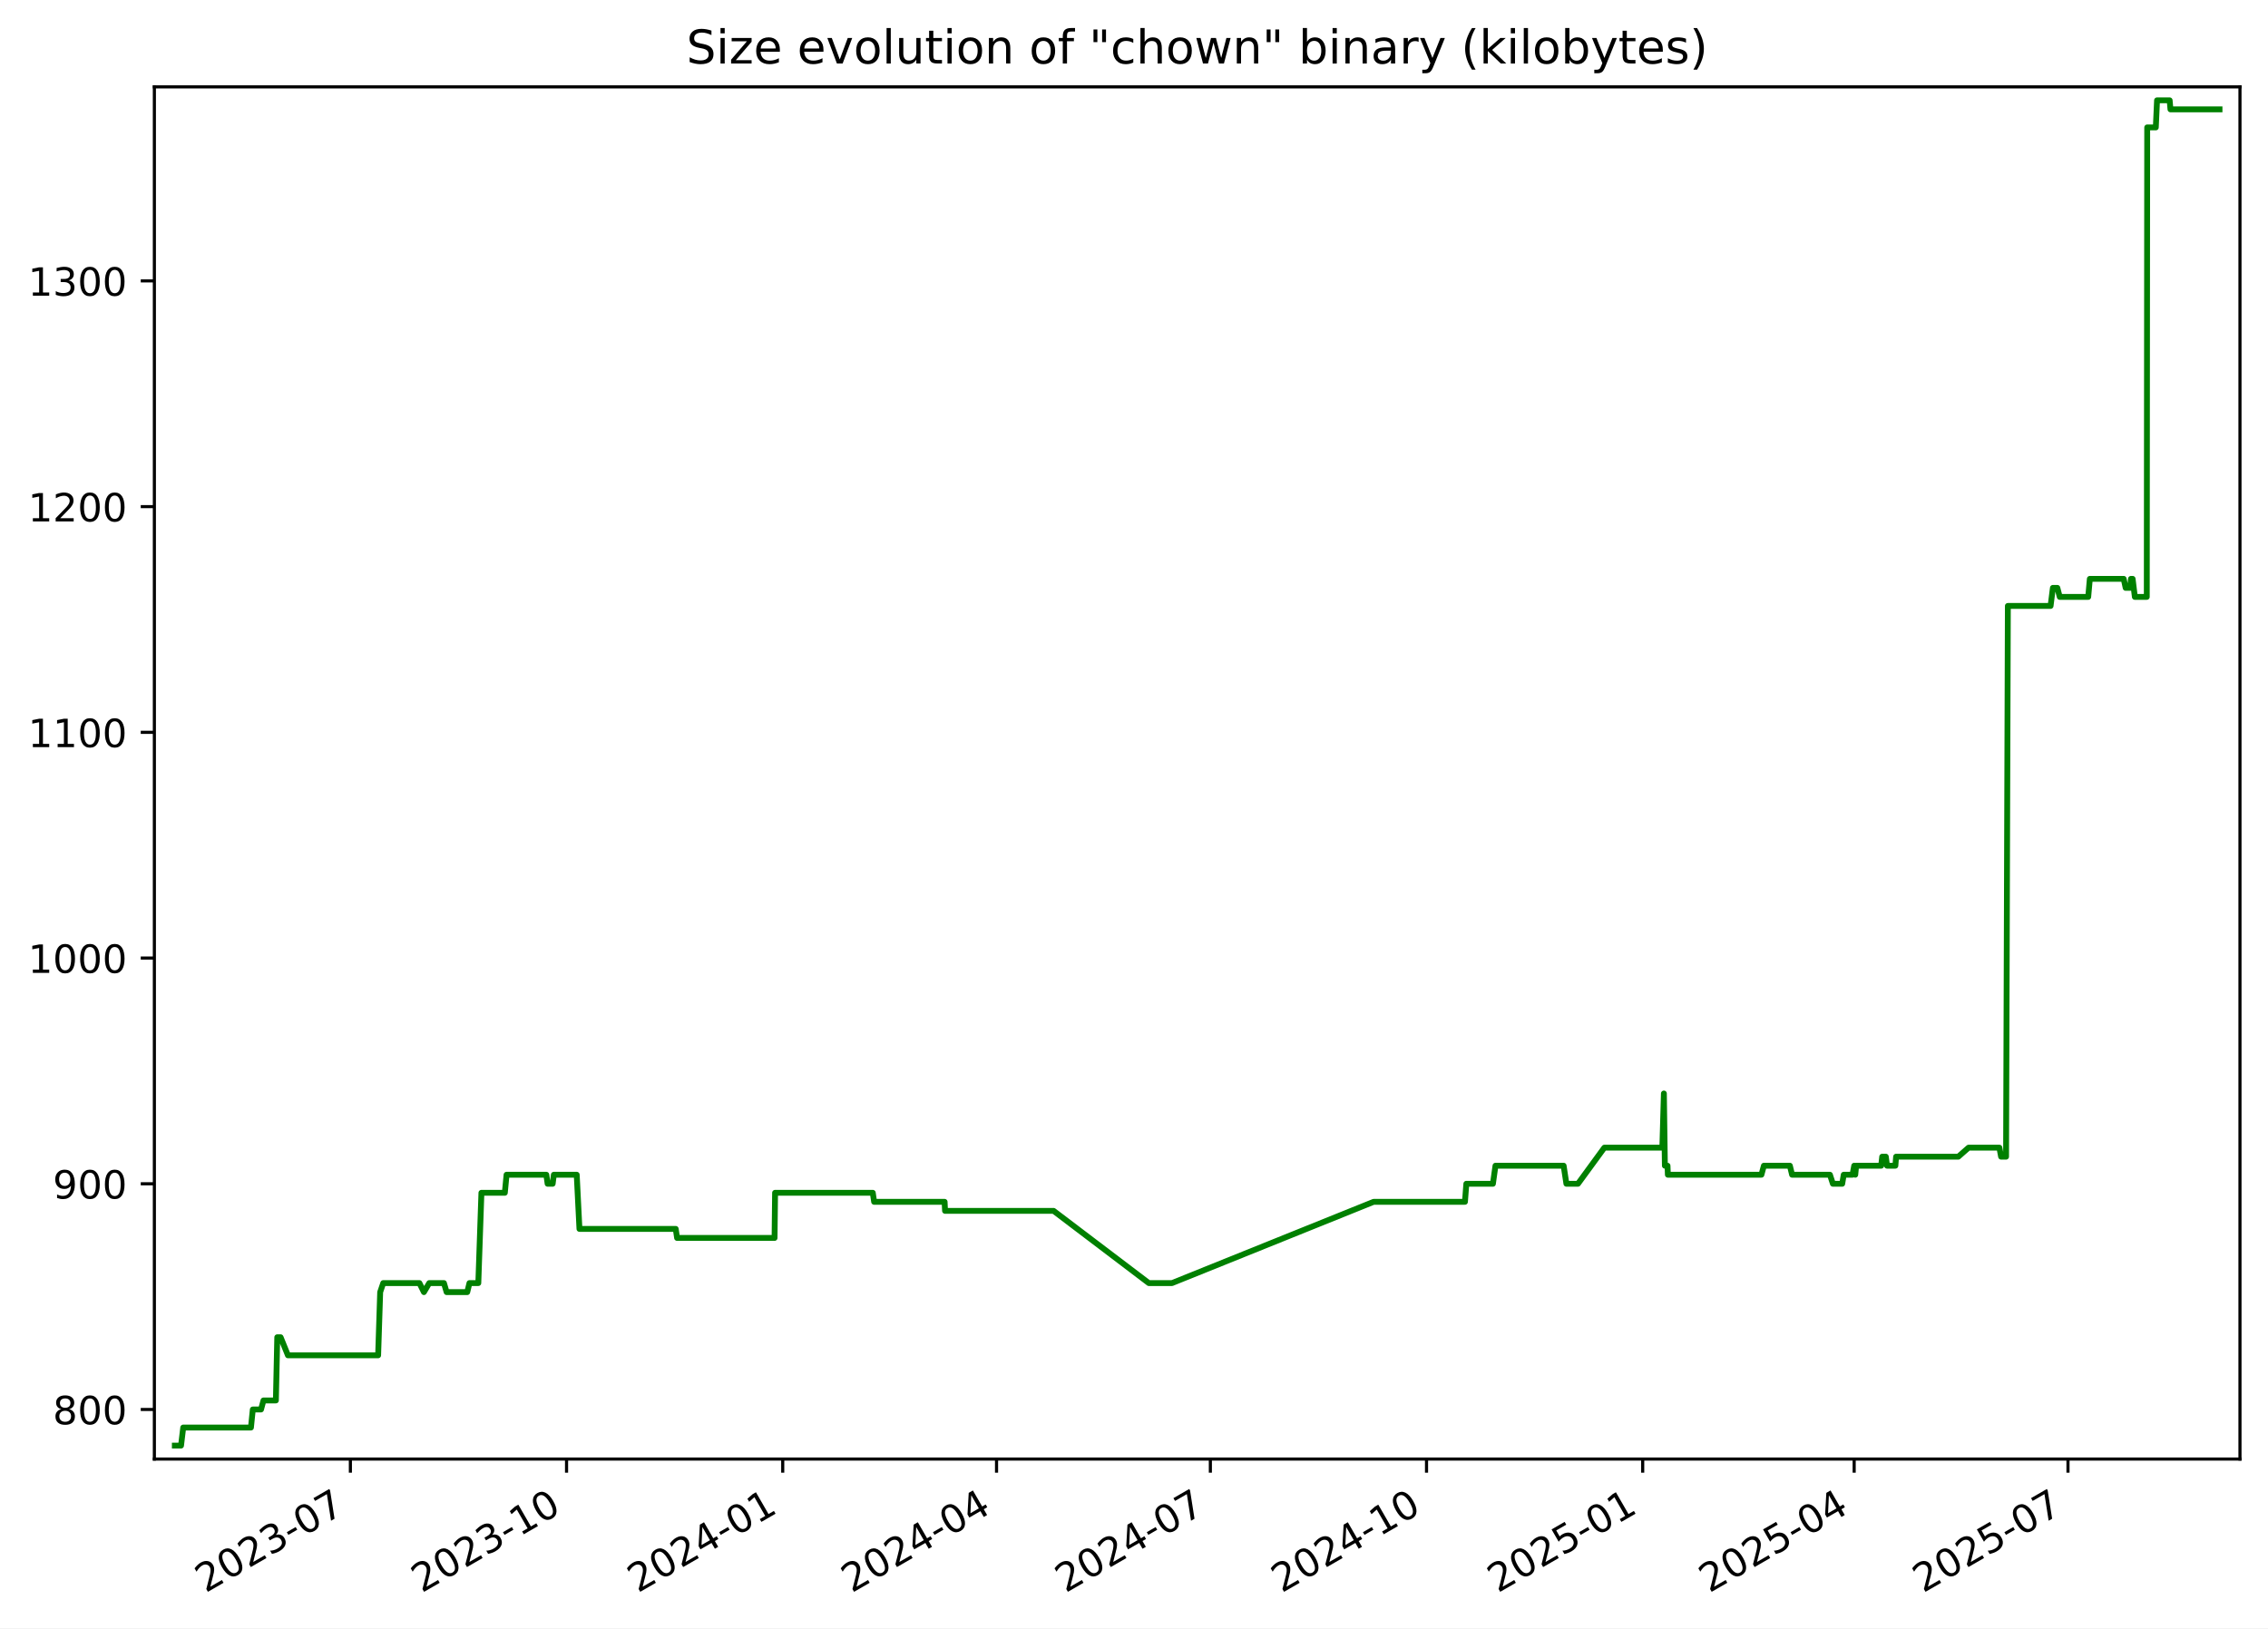
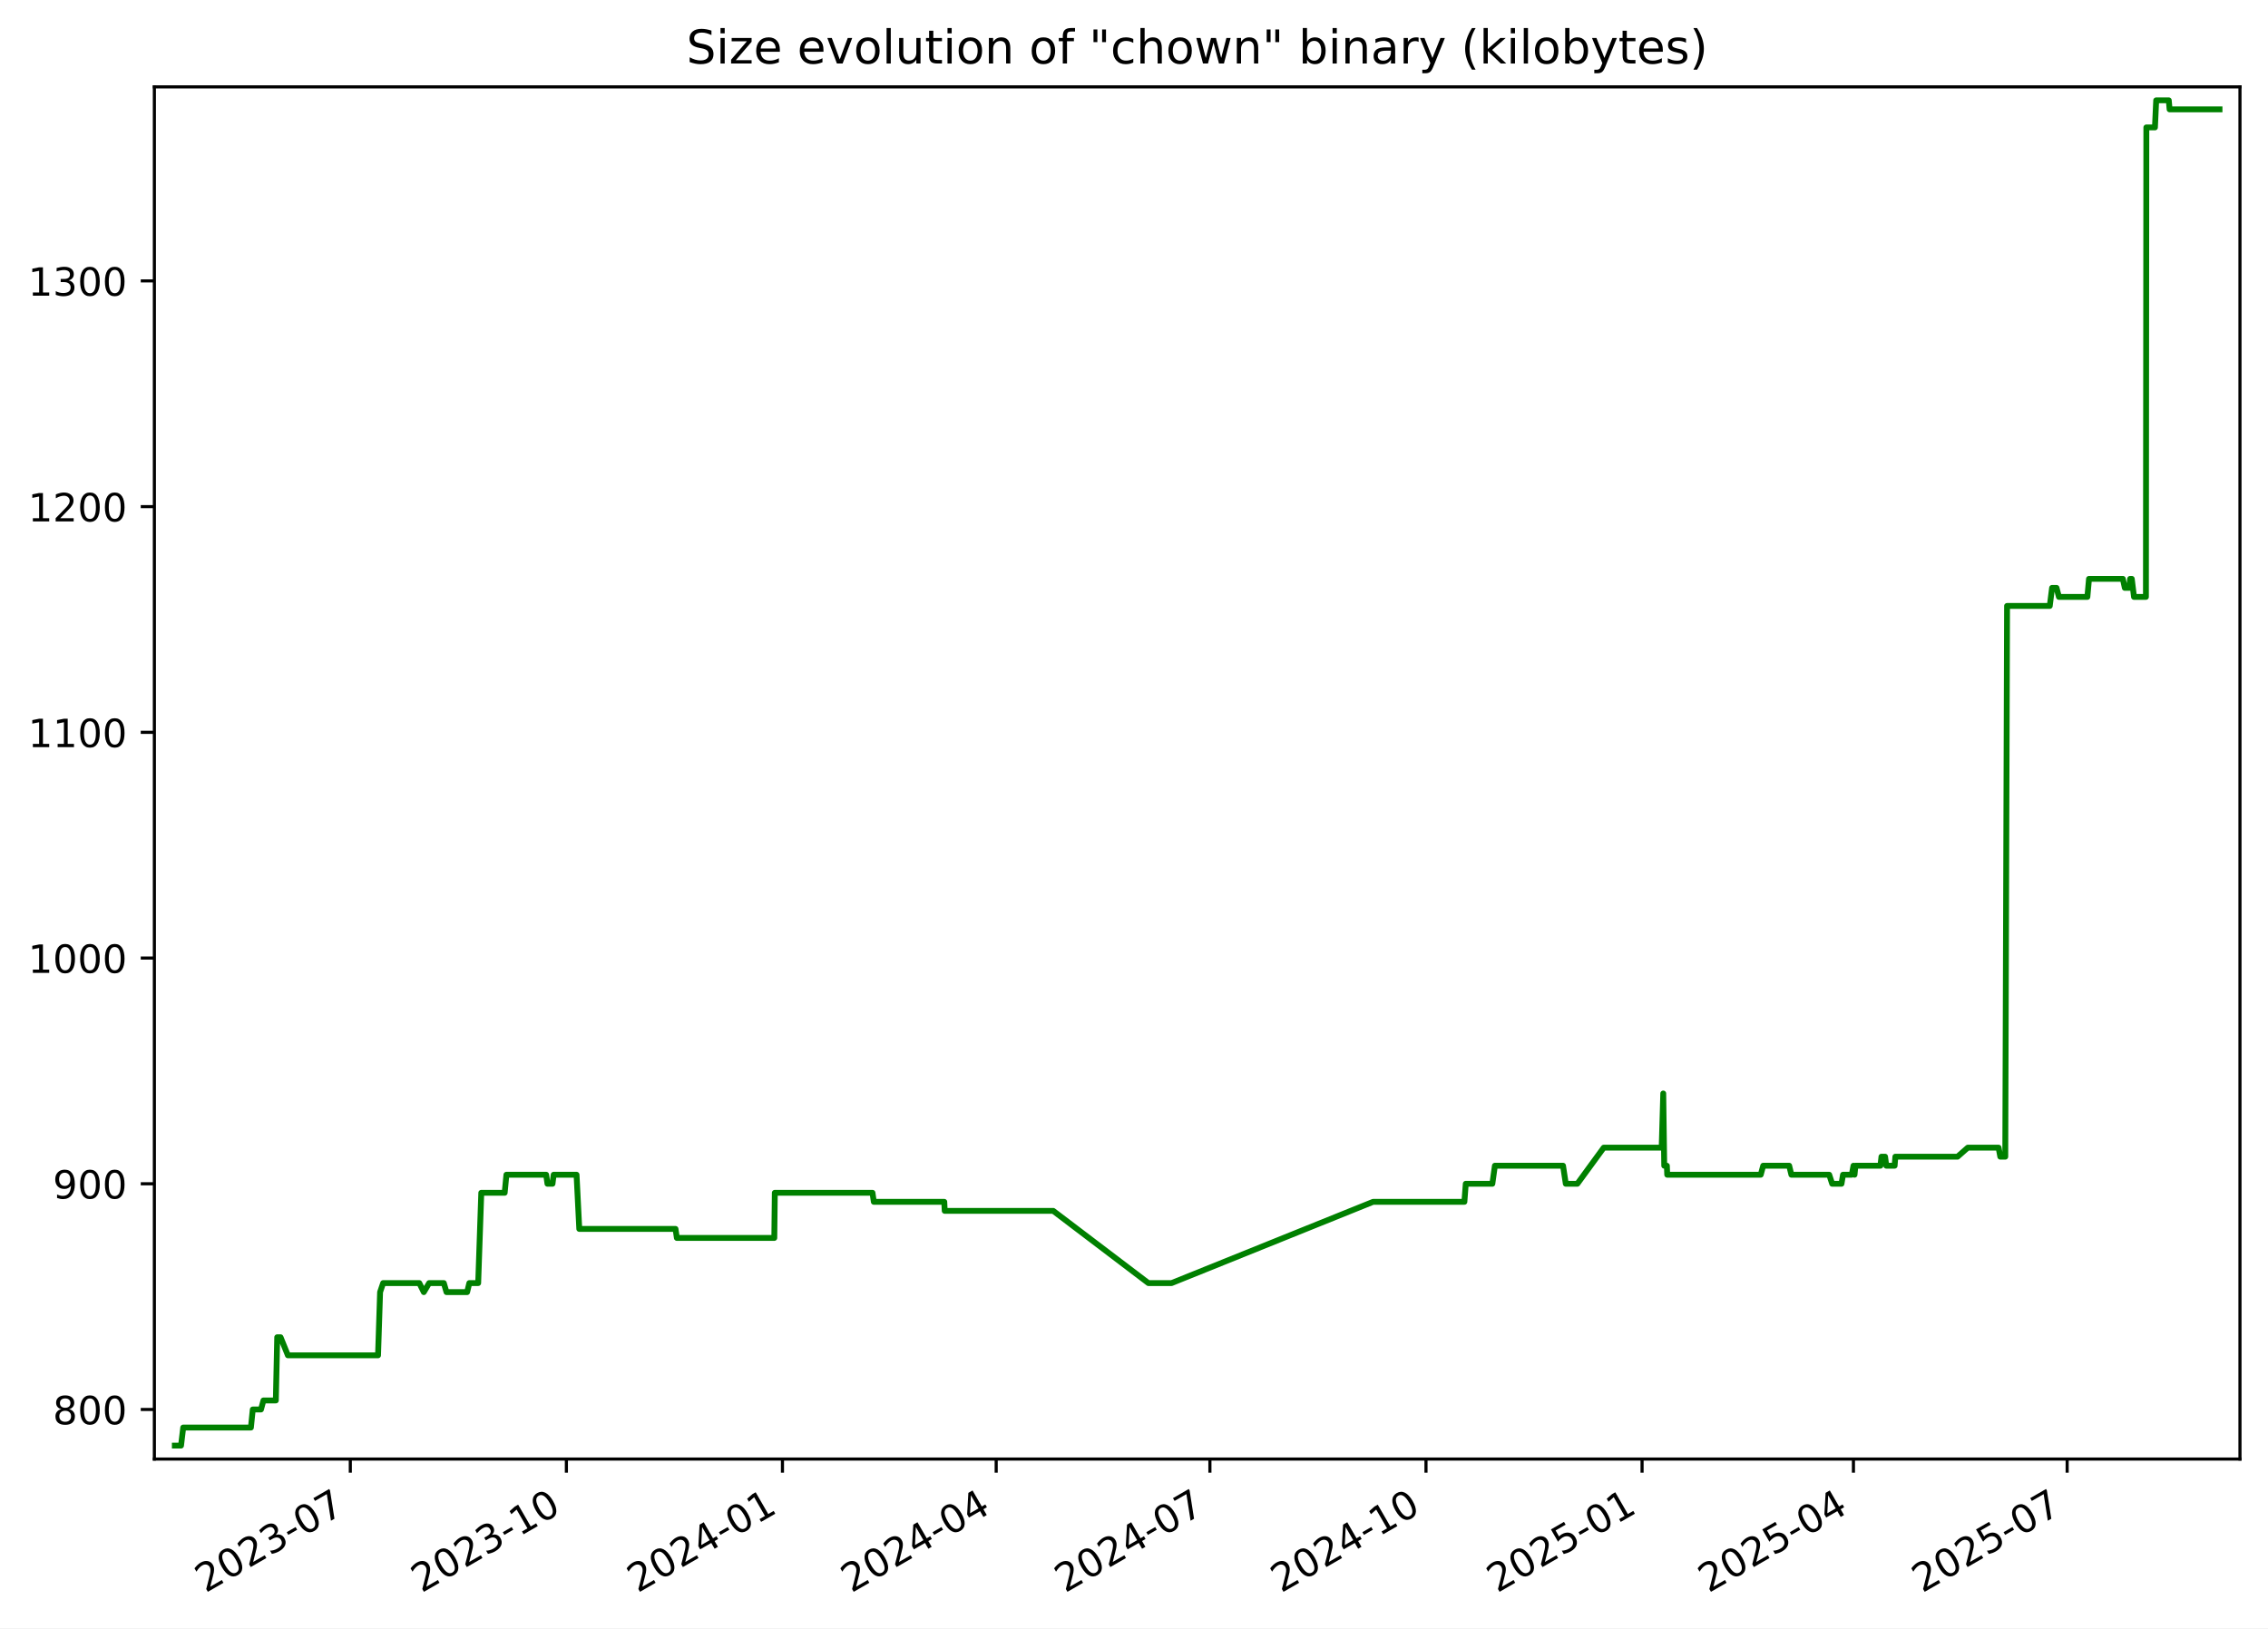
<svg xmlns="http://www.w3.org/2000/svg" xmlns:xlink="http://www.w3.org/1999/xlink" width="582.53pt" height="418.303pt" viewBox="0 0 582.53 418.303" version="1.1">
  <defs>
    <style type="text/css">*{stroke-linejoin: round; stroke-linecap: butt}</style>
  </defs>
  <g id="figure_1">
    <g id="patch_1">
      <path d="M -0 418.303  L 582.53 418.303  L 582.53 0  L -0 0  z " style="fill: #ffffff" />
    </g>
    <g id="axes_1">
      <g id="patch_2">
        <path d="M 39.65 374.83  L 575.33 374.83  L 575.33 22.318  L 39.65 22.318  z " style="fill: #ffffff" />
      </g>
      <g id="matplotlib.axis_1">
        <g id="xtick_1">
          <g id="line2d_1">
            <defs>
-               <path id="m092696c0cf" d="M 0 0  L 0 3.5  " style="stroke: #000000; stroke-width: 0.8" />
+               <path id="m255a357298" d="M 0 0  L 0 3.5  " style="stroke: #000000; stroke-width: 0.8" />
            </defs>
            <g>
-               <use xlink:href="#m092696c0cf" x="89.996" y="374.83" style="stroke: #000000; stroke-width: 0.8" />
+               <use xlink:href="#m255a357298" x="89.976" y="374.83" style="stroke: #000000; stroke-width: 0.8" />
            </g>
          </g>
          <g id="text_1">
-             <g transform="translate(52.77103 409.302) rotate(-30) scale(0.1 -0.1)">
+             <g transform="translate(52.75142 409.302) rotate(-30) scale(0.1 -0.1)">
              <defs>
                <path id="DejaVuSans-32" d="M 1228 531  L 3431 531  L 3431 0  L 469 0  L 469 531  Q 828 903 1448 1529  Q 2069 2156 2228 2338  Q 2531 2678 2651 2914  Q 2772 3150 2772 3378  Q 2772 3750 2511 3984  Q 2250 4219 1831 4219  Q 1534 4219 1204 4116  Q 875 4013 500 3803  L 500 4441  Q 881 4594 1212 4672  Q 1544 4750 1819 4750  Q 2544 4750 2975 4387  Q 3406 4025 3406 3419  Q 3406 3131 3298 2873  Q 3191 2616 2906 2266  Q 2828 2175 2409 1742  Q 1991 1309 1228 531  z " transform="scale(0.015625)" />
                <path id="DejaVuSans-30" d="M 2034 4250  Q 1547 4250 1301 3770  Q 1056 3291 1056 2328  Q 1056 1369 1301 889  Q 1547 409 2034 409  Q 2525 409 2770 889  Q 3016 1369 3016 2328  Q 3016 3291 2770 3770  Q 2525 4250 2034 4250  z M 2034 4750  Q 2819 4750 3233 4129  Q 3647 3509 3647 2328  Q 3647 1150 3233 529  Q 2819 -91 2034 -91  Q 1250 -91 836 529  Q 422 1150 422 2328  Q 422 3509 836 4129  Q 1250 4750 2034 4750  z " transform="scale(0.015625)" />
                <path id="DejaVuSans-33" d="M 2597 2516  Q 3050 2419 3304 2112  Q 3559 1806 3559 1356  Q 3559 666 3084 287  Q 2609 -91 1734 -91  Q 1441 -91 1130 -33  Q 819 25 488 141  L 488 750  Q 750 597 1062 519  Q 1375 441 1716 441  Q 2309 441 2620 675  Q 2931 909 2931 1356  Q 2931 1769 2642 2001  Q 2353 2234 1838 2234  L 1294 2234  L 1294 2753  L 1863 2753  Q 2328 2753 2575 2939  Q 2822 3125 2822 3475  Q 2822 3834 2567 4026  Q 2313 4219 1838 4219  Q 1578 4219 1281 4162  Q 984 4106 628 3988  L 628 4550  Q 988 4650 1302 4700  Q 1616 4750 1894 4750  Q 2613 4750 3031 4423  Q 3450 4097 3450 3541  Q 3450 3153 3228 2886  Q 3006 2619 2597 2516  z " transform="scale(0.015625)" />
                <path id="DejaVuSans-2d" d="M 313 2009  L 1997 2009  L 1997 1497  L 313 1497  L 313 2009  z " transform="scale(0.015625)" />
                <path id="DejaVuSans-37" d="M 525 4666  L 3525 4666  L 3525 4397  L 1831 0  L 1172 0  L 2766 4134  L 525 4134  L 525 4666  z " transform="scale(0.015625)" />
              </defs>
              <use xlink:href="#DejaVuSans-32" />
              <use xlink:href="#DejaVuSans-30" x="63.623" />
              <use xlink:href="#DejaVuSans-32" x="127.246" />
              <use xlink:href="#DejaVuSans-33" x="190.869" />
              <use xlink:href="#DejaVuSans-2d" x="254.492" />
              <use xlink:href="#DejaVuSans-30" x="290.576" />
              <use xlink:href="#DejaVuSans-37" x="354.199" />
            </g>
          </g>
        </g>
        <g id="xtick_2">
          <g id="line2d_2">
            <g>
-               <use xlink:href="#m092696c0cf" x="145.518" y="374.83" style="stroke: #000000; stroke-width: 0.8" />
+               <use xlink:href="#m255a357298" x="145.474" y="374.83" style="stroke: #000000; stroke-width: 0.8" />
            </g>
          </g>
          <g id="text_2">
-             <g transform="translate(108.2933 409.302) rotate(-30) scale(0.1 -0.1)">
+             <g transform="translate(108.2496 409.302) rotate(-30) scale(0.1 -0.1)">
              <defs>
                <path id="DejaVuSans-31" d="M 794 531  L 1825 531  L 1825 4091  L 703 3866  L 703 4441  L 1819 4666  L 2450 4666  L 2450 531  L 3481 531  L 3481 0  L 794 0  L 794 531  z " transform="scale(0.015625)" />
              </defs>
              <use xlink:href="#DejaVuSans-32" />
              <use xlink:href="#DejaVuSans-30" x="63.623" />
              <use xlink:href="#DejaVuSans-32" x="127.246" />
              <use xlink:href="#DejaVuSans-33" x="190.869" />
              <use xlink:href="#DejaVuSans-2d" x="254.492" />
              <use xlink:href="#DejaVuSans-31" x="290.576" />
              <use xlink:href="#DejaVuSans-30" x="354.199" />
            </g>
          </g>
        </g>
        <g id="xtick_3">
          <g id="line2d_3">
            <g>
-               <use xlink:href="#m092696c0cf" x="201.04" y="374.83" style="stroke: #000000; stroke-width: 0.8" />
+               <use xlink:href="#m255a357298" x="200.972" y="374.83" style="stroke: #000000; stroke-width: 0.8" />
            </g>
          </g>
          <g id="text_3">
-             <g transform="translate(163.8156 409.302) rotate(-30) scale(0.1 -0.1)">
+             <g transform="translate(163.7477 409.302) rotate(-30) scale(0.1 -0.1)">
              <defs>
                <path id="DejaVuSans-34" d="M 2419 4116  L 825 1625  L 2419 1625  L 2419 4116  z M 2253 4666  L 3047 4666  L 3047 1625  L 3713 1625  L 3713 1100  L 3047 1100  L 3047 0  L 2419 0  L 2419 1100  L 313 1100  L 313 1709  L 2253 4666  z " transform="scale(0.015625)" />
              </defs>
              <use xlink:href="#DejaVuSans-32" />
              <use xlink:href="#DejaVuSans-30" x="63.623" />
              <use xlink:href="#DejaVuSans-32" x="127.246" />
              <use xlink:href="#DejaVuSans-34" x="190.869" />
              <use xlink:href="#DejaVuSans-2d" x="254.492" />
              <use xlink:href="#DejaVuSans-30" x="290.576" />
              <use xlink:href="#DejaVuSans-31" x="354.199" />
            </g>
          </g>
        </g>
        <g id="xtick_4">
          <g id="line2d_4">
            <g>
-               <use xlink:href="#m092696c0cf" x="255.959" y="374.83" style="stroke: #000000; stroke-width: 0.8" />
+               <use xlink:href="#m255a357298" x="255.867" y="374.83" style="stroke: #000000; stroke-width: 0.8" />
            </g>
          </g>
          <g id="text_4">
-             <g transform="translate(218.7343 409.302) rotate(-30) scale(0.1 -0.1)">
+             <g transform="translate(218.6426 409.302) rotate(-30) scale(0.1 -0.1)">
              <use xlink:href="#DejaVuSans-32" />
              <use xlink:href="#DejaVuSans-30" x="63.623" />
              <use xlink:href="#DejaVuSans-32" x="127.246" />
              <use xlink:href="#DejaVuSans-34" x="190.869" />
              <use xlink:href="#DejaVuSans-2d" x="254.492" />
              <use xlink:href="#DejaVuSans-30" x="290.576" />
              <use xlink:href="#DejaVuSans-34" x="354.199" />
            </g>
          </g>
        </g>
        <g id="xtick_5">
          <g id="line2d_5">
            <g>
-               <use xlink:href="#m092696c0cf" x="310.878" y="374.83" style="stroke: #000000; stroke-width: 0.8" />
+               <use xlink:href="#m255a357298" x="310.762" y="374.83" style="stroke: #000000; stroke-width: 0.8" />
            </g>
          </g>
          <g id="text_5">
-             <g transform="translate(273.6531 409.302) rotate(-30) scale(0.1 -0.1)">
+             <g transform="translate(273.5375 409.302) rotate(-30) scale(0.1 -0.1)">
              <use xlink:href="#DejaVuSans-32" />
              <use xlink:href="#DejaVuSans-30" x="63.623" />
              <use xlink:href="#DejaVuSans-32" x="127.246" />
              <use xlink:href="#DejaVuSans-34" x="190.869" />
              <use xlink:href="#DejaVuSans-2d" x="254.492" />
              <use xlink:href="#DejaVuSans-30" x="290.576" />
              <use xlink:href="#DejaVuSans-37" x="354.199" />
            </g>
          </g>
        </g>
        <g id="xtick_6">
          <g id="line2d_6">
            <g>
-               <use xlink:href="#m092696c0cf" x="366.4" y="374.83" style="stroke: #000000; stroke-width: 0.8" />
+               <use xlink:href="#m255a357298" x="366.26" y="374.83" style="stroke: #000000; stroke-width: 0.8" />
            </g>
          </g>
          <g id="text_6">
-             <g transform="translate(329.1754 409.302) rotate(-30) scale(0.1 -0.1)">
+             <g transform="translate(329.0356 409.302) rotate(-30) scale(0.1 -0.1)">
              <use xlink:href="#DejaVuSans-32" />
              <use xlink:href="#DejaVuSans-30" x="63.623" />
              <use xlink:href="#DejaVuSans-32" x="127.246" />
              <use xlink:href="#DejaVuSans-34" x="190.869" />
              <use xlink:href="#DejaVuSans-2d" x="254.492" />
              <use xlink:href="#DejaVuSans-31" x="290.576" />
              <use xlink:href="#DejaVuSans-30" x="354.199" />
            </g>
          </g>
        </g>
        <g id="xtick_7">
          <g id="line2d_7">
            <g>
-               <use xlink:href="#m092696c0cf" x="421.922" y="374.83" style="stroke: #000000; stroke-width: 0.8" />
+               <use xlink:href="#m255a357298" x="421.759" y="374.83" style="stroke: #000000; stroke-width: 0.8" />
            </g>
          </g>
          <g id="text_7">
-             <g transform="translate(384.6976 409.302) rotate(-30) scale(0.1 -0.1)">
+             <g transform="translate(384.5337 409.302) rotate(-30) scale(0.1 -0.1)">
              <defs>
                <path id="DejaVuSans-35" d="M 691 4666  L 3169 4666  L 3169 4134  L 1269 4134  L 1269 2991  Q 1406 3038 1543 3061  Q 1681 3084 1819 3084  Q 2600 3084 3056 2656  Q 3513 2228 3513 1497  Q 3513 744 3044 326  Q 2575 -91 1722 -91  Q 1428 -91 1123 -41  Q 819 9 494 109  L 494 744  Q 775 591 1075 516  Q 1375 441 1709 441  Q 2250 441 2565 725  Q 2881 1009 2881 1497  Q 2881 1984 2565 2268  Q 2250 2553 1709 2553  Q 1456 2553 1204 2497  Q 953 2441 691 2322  L 691 4666  z " transform="scale(0.015625)" />
              </defs>
              <use xlink:href="#DejaVuSans-32" />
              <use xlink:href="#DejaVuSans-30" x="63.623" />
              <use xlink:href="#DejaVuSans-32" x="127.246" />
              <use xlink:href="#DejaVuSans-35" x="190.869" />
              <use xlink:href="#DejaVuSans-2d" x="254.492" />
              <use xlink:href="#DejaVuSans-30" x="290.576" />
              <use xlink:href="#DejaVuSans-31" x="354.199" />
            </g>
          </g>
        </g>
        <g id="xtick_8">
          <g id="line2d_8">
            <g>
-               <use xlink:href="#m092696c0cf" x="476.238" y="374.83" style="stroke: #000000; stroke-width: 0.8" />
+               <use xlink:href="#m255a357298" x="476.05" y="374.83" style="stroke: #000000; stroke-width: 0.8" />
            </g>
          </g>
          <g id="text_8">
-             <g transform="translate(439.0129 409.302) rotate(-30) scale(0.1 -0.1)">
+             <g transform="translate(438.8254 409.302) rotate(-30) scale(0.1 -0.1)">
              <use xlink:href="#DejaVuSans-32" />
              <use xlink:href="#DejaVuSans-30" x="63.623" />
              <use xlink:href="#DejaVuSans-32" x="127.246" />
              <use xlink:href="#DejaVuSans-35" x="190.869" />
              <use xlink:href="#DejaVuSans-2d" x="254.492" />
              <use xlink:href="#DejaVuSans-30" x="290.576" />
              <use xlink:href="#DejaVuSans-34" x="354.199" />
            </g>
          </g>
        </g>
        <g id="xtick_9">
          <g id="line2d_9">
            <g>
-               <use xlink:href="#m092696c0cf" x="531.157" y="374.83" style="stroke: #000000; stroke-width: 0.8" />
+               <use xlink:href="#m255a357298" x="530.945" y="374.83" style="stroke: #000000; stroke-width: 0.8" />
            </g>
          </g>
          <g id="text_9">
-             <g transform="translate(493.9317 409.302) rotate(-30) scale(0.1 -0.1)">
+             <g transform="translate(493.7202 409.302) rotate(-30) scale(0.1 -0.1)">
              <use xlink:href="#DejaVuSans-32" />
              <use xlink:href="#DejaVuSans-30" x="63.623" />
              <use xlink:href="#DejaVuSans-32" x="127.246" />
              <use xlink:href="#DejaVuSans-35" x="190.869" />
              <use xlink:href="#DejaVuSans-2d" x="254.492" />
              <use xlink:href="#DejaVuSans-30" x="290.576" />
              <use xlink:href="#DejaVuSans-37" x="354.199" />
            </g>
          </g>
        </g>
      </g>
      <g id="matplotlib.axis_2">
        <g id="ytick_1">
          <g id="line2d_10">
            <defs>
-               <path id="m88bc5795c8" d="M 0 0  L -3.5 0  " style="stroke: #000000; stroke-width: 0.8" />
+               <path id="m013166ca4c" d="M 0 0  L -3.5 0  " style="stroke: #000000; stroke-width: 0.8" />
            </defs>
            <g>
-               <use xlink:href="#m88bc5795c8" x="39.65" y="362.096" style="stroke: #000000; stroke-width: 0.8" />
+               <use xlink:href="#m013166ca4c" x="39.65" y="362.096" style="stroke: #000000; stroke-width: 0.8" />
            </g>
          </g>
          <g id="text_10">
            <g transform="translate(13.5625 365.8955) scale(0.1 -0.1)">
              <defs>
                <path id="DejaVuSans-38" d="M 2034 2216  Q 1584 2216 1326 1975  Q 1069 1734 1069 1313  Q 1069 891 1326 650  Q 1584 409 2034 409  Q 2484 409 2743 651  Q 3003 894 3003 1313  Q 3003 1734 2745 1975  Q 2488 2216 2034 2216  z M 1403 2484  Q 997 2584 770 2862  Q 544 3141 544 3541  Q 544 4100 942 4425  Q 1341 4750 2034 4750  Q 2731 4750 3128 4425  Q 3525 4100 3525 3541  Q 3525 3141 3298 2862  Q 3072 2584 2669 2484  Q 3125 2378 3379 2068  Q 3634 1759 3634 1313  Q 3634 634 3220 271  Q 2806 -91 2034 -91  Q 1263 -91 848 271  Q 434 634 434 1313  Q 434 1759 690 2068  Q 947 2378 1403 2484  z M 1172 3481  Q 1172 3119 1398 2916  Q 1625 2713 2034 2713  Q 2441 2713 2670 2916  Q 2900 3119 2900 3481  Q 2900 3844 2670 4047  Q 2441 4250 2034 4250  Q 1625 4250 1398 4047  Q 1172 3844 1172 3481  z " transform="scale(0.015625)" />
              </defs>
              <use xlink:href="#DejaVuSans-38" />
              <use xlink:href="#DejaVuSans-30" x="63.623" />
              <use xlink:href="#DejaVuSans-30" x="127.246" />
            </g>
          </g>
        </g>
        <g id="ytick_2">
          <g id="line2d_11">
            <g>
-               <use xlink:href="#m88bc5795c8" x="39.65" y="304.11" style="stroke: #000000; stroke-width: 0.8" />
+               <use xlink:href="#m013166ca4c" x="39.65" y="304.11" style="stroke: #000000; stroke-width: 0.8" />
            </g>
          </g>
          <g id="text_11">
            <g transform="translate(13.5625 307.9089) scale(0.1 -0.1)">
              <defs>
                <path id="DejaVuSans-39" d="M 703 97  L 703 672  Q 941 559 1184 500  Q 1428 441 1663 441  Q 2288 441 2617 861  Q 2947 1281 2994 2138  Q 2813 1869 2534 1725  Q 2256 1581 1919 1581  Q 1219 1581 811 2004  Q 403 2428 403 3163  Q 403 3881 828 4315  Q 1253 4750 1959 4750  Q 2769 4750 3195 4129  Q 3622 3509 3622 2328  Q 3622 1225 3098 567  Q 2575 -91 1691 -91  Q 1453 -91 1209 -44  Q 966 3 703 97  z M 1959 2075  Q 2384 2075 2632 2365  Q 2881 2656 2881 3163  Q 2881 3666 2632 3958  Q 2384 4250 1959 4250  Q 1534 4250 1286 3958  Q 1038 3666 1038 3163  Q 1038 2656 1286 2365  Q 1534 2075 1959 2075  z " transform="scale(0.015625)" />
              </defs>
              <use xlink:href="#DejaVuSans-39" />
              <use xlink:href="#DejaVuSans-30" x="63.623" />
              <use xlink:href="#DejaVuSans-30" x="127.246" />
            </g>
          </g>
        </g>
        <g id="ytick_3">
          <g id="line2d_12">
            <g>
-               <use xlink:href="#m88bc5795c8" x="39.65" y="246.123" style="stroke: #000000; stroke-width: 0.8" />
+               <use xlink:href="#m013166ca4c" x="39.65" y="246.123" style="stroke: #000000; stroke-width: 0.8" />
            </g>
          </g>
          <g id="text_12">
            <g transform="translate(7.2 249.9223) scale(0.1 -0.1)">
              <use xlink:href="#DejaVuSans-31" />
              <use xlink:href="#DejaVuSans-30" x="63.623" />
              <use xlink:href="#DejaVuSans-30" x="127.246" />
              <use xlink:href="#DejaVuSans-30" x="190.869" />
            </g>
          </g>
        </g>
        <g id="ytick_4">
          <g id="line2d_13">
            <g>
-               <use xlink:href="#m88bc5795c8" x="39.65" y="188.137" style="stroke: #000000; stroke-width: 0.8" />
+               <use xlink:href="#m013166ca4c" x="39.65" y="188.137" style="stroke: #000000; stroke-width: 0.8" />
            </g>
          </g>
          <g id="text_13">
            <g transform="translate(7.2 191.9358) scale(0.1 -0.1)">
              <use xlink:href="#DejaVuSans-31" />
              <use xlink:href="#DejaVuSans-31" x="63.623" />
              <use xlink:href="#DejaVuSans-30" x="127.246" />
              <use xlink:href="#DejaVuSans-30" x="190.869" />
            </g>
          </g>
        </g>
        <g id="ytick_5">
          <g id="line2d_14">
            <g>
-               <use xlink:href="#m88bc5795c8" x="39.65" y="130.15" style="stroke: #000000; stroke-width: 0.8" />
+               <use xlink:href="#m013166ca4c" x="39.65" y="130.15" style="stroke: #000000; stroke-width: 0.8" />
            </g>
          </g>
          <g id="text_14">
            <g transform="translate(7.2 133.9492) scale(0.1 -0.1)">
              <use xlink:href="#DejaVuSans-31" />
              <use xlink:href="#DejaVuSans-32" x="63.623" />
              <use xlink:href="#DejaVuSans-30" x="127.246" />
              <use xlink:href="#DejaVuSans-30" x="190.869" />
            </g>
          </g>
        </g>
        <g id="ytick_6">
          <g id="line2d_15">
            <g>
-               <use xlink:href="#m88bc5795c8" x="39.65" y="72.163" style="stroke: #000000; stroke-width: 0.8" />
+               <use xlink:href="#m013166ca4c" x="39.65" y="72.163" style="stroke: #000000; stroke-width: 0.8" />
            </g>
          </g>
          <g id="text_15">
            <g transform="translate(7.2 75.9626) scale(0.1 -0.1)">
              <use xlink:href="#DejaVuSans-31" />
              <use xlink:href="#DejaVuSans-33" x="63.623" />
              <use xlink:href="#DejaVuSans-30" x="127.246" />
              <use xlink:href="#DejaVuSans-30" x="190.869" />
            </g>
          </g>
        </g>
      </g>
      <g id="line2d_16">
-         <path d="M 44.902 371.374  L 46.499 371.374  L 47.058 366.735  L 64.457 366.735  L 64.931 362.096  L 67.045 362.096  L 67.672 359.777  L 70.861 359.777  L 71.214 343.541  L 72.076 343.541  L 73.957 348.179  L 97.123 348.179  L 97.648 331.943  L 98.434 329.624  L 107.726 329.624  L 108.883 331.943  L 110.251 329.624  L 114.027 329.624  L 114.709 331.943  L 120.014 331.943  L 120.579 329.624  L 122.856 329.624  L 123.65 306.429  L 129.664 306.429  L 130.108 301.79  L 140.324 301.79  L 140.653 304.11  L 141.951 304.11  L 142.249 301.79  L 148.131 301.79  L 148.831 315.707  L 173.562 315.707  L 173.907 318.026  L 198.946 318.026  L 199.076 306.429  L 224.176 306.429  L 224.515 308.749  L 242.623 308.749  L 242.73 311.068  L 270.613 311.068  L 295.073 329.624  L 301.024 329.624  L 352.812 308.749  L 376.271 308.749  L 376.623 304.11  L 383.454 304.11  L 384.107 299.471  L 401.616 299.471  L 402.324 304.11  L 405.296 304.11  L 412.074 294.832  L 426.965 294.832  L 427.367 280.915  L 427.621 299.471  L 428.3 299.471  L 428.386 301.79  L 452.416 301.79  L 453.05 299.471  L 459.724 299.471  L 460.292 301.79  L 470.011 301.79  L 470.774 304.11  L 473.168 304.11  L 473.555 301.79  L 475.813 301.79  L 476.248 299.471  L 476.516 301.79  L 476.749 299.471  L 483.177 299.471  L 483.438 297.151  L 484.371 297.151  L 484.678 299.471  L 486.824 299.471  L 487.008 297.151  L 502.987 297.151  L 505.624 294.832  L 513.537 294.832  L 513.974 297.151  L 515.255 297.151  L 515.713 155.664  L 526.689 155.664  L 527.277 151.025  L 528.424 151.025  L 529.04 153.345  L 536.354 153.345  L 536.769 148.706  L 545.464 148.706  L 545.97 151.025  L 547.117 151.025  L 547.335 148.706  L 547.761 148.706  L 548.331 153.345  L 551.396 153.345  L 551.504 32.733  L 553.714 32.733  L 554.032 25.774  L 557.27 25.774  L 557.476 28.094  L 570.078 28.094  L 570.078 28.094  " clip-path="url(#p5e3ef18505)" style="fill: none; stroke: #008000; stroke-width: 1.5; stroke-linecap: square" />
+         <path d="M 44.902 371.374  L 46.499 371.374  L 47.057 366.735  L 64.449 366.735  L 64.922 362.096  L 67.035 362.096  L 67.663 359.777  L 70.849 359.777  L 71.202 343.541  L 72.064 343.541  L 73.945 348.179  L 97.1 348.179  L 97.626 331.943  L 98.41 329.624  L 107.699 329.624  L 108.855 331.943  L 110.223 329.624  L 113.996 329.624  L 114.678 331.943  L 119.981 331.943  L 120.546 329.624  L 122.822 329.624  L 123.616 306.429  L 129.627 306.429  L 130.07 301.79  L 140.283 301.79  L 140.611 304.11  L 141.909 304.11  L 142.207 301.79  L 148.087 301.79  L 148.786 315.707  L 173.506 315.707  L 173.851 318.026  L 198.879 318.026  L 199.009 306.429  L 224.098 306.429  L 224.437 308.749  L 242.537 308.749  L 242.644 311.068  L 270.515 311.068  L 294.964 329.624  L 300.913 329.624  L 352.678 308.749  L 376.127 308.749  L 376.478 304.11  L 383.307 304.11  L 383.959 299.471  L 401.461 299.471  L 402.169 304.11  L 405.139 304.11  L 411.915 294.832  L 426.799 294.832  L 427.201 280.915  L 427.454 299.471  L 428.134 299.471  L 428.22 301.79  L 452.239 301.79  L 452.873 299.471  L 459.544 299.471  L 460.112 301.79  L 469.827 301.79  L 470.589 304.11  L 472.982 304.11  L 473.369 301.79  L 475.626 301.79  L 476.06 299.471  L 476.328 301.79  L 476.561 299.471  L 482.986 299.471  L 483.247 297.151  L 484.179 297.151  L 484.486 299.471  L 486.632 299.471  L 486.816 297.151  L 502.788 297.151  L 505.423 294.832  L 513.333 294.832  L 513.77 297.151  L 515.05 297.151  L 515.508 155.664  L 526.479 155.664  L 527.067 151.025  L 528.213 151.025  L 528.83 153.345  L 536.14 153.345  L 536.555 148.706  L 545.247 148.706  L 545.752 151.025  L 546.899 151.025  L 547.117 148.706  L 547.543 148.706  L 548.112 153.345  L 551.176 153.345  L 551.284 32.733  L 553.493 32.733  L 553.811 25.774  L 557.047 25.774  L 557.254 28.094  L 570.078 28.094  L 570.078 28.094  " clip-path="url(#pe5e7589564)" style="fill: none; stroke: #008000; stroke-width: 1.5; stroke-linecap: square" />
      </g>
      <g id="patch_3">
        <path d="M 39.65 374.83  L 39.65 22.318  " style="fill: none; stroke: #000000; stroke-width: 0.8; stroke-linejoin: miter; stroke-linecap: square" />
      </g>
      <g id="patch_4">
        <path d="M 575.33 374.83  L 575.33 22.318  " style="fill: none; stroke: #000000; stroke-width: 0.8; stroke-linejoin: miter; stroke-linecap: square" />
      </g>
      <g id="patch_5">
        <path d="M 39.65 374.83  L 575.33 374.83  " style="fill: none; stroke: #000000; stroke-width: 0.8; stroke-linejoin: miter; stroke-linecap: square" />
      </g>
      <g id="patch_6">
        <path d="M 39.65 22.318  L 575.33 22.318  " style="fill: none; stroke: #000000; stroke-width: 0.8; stroke-linejoin: miter; stroke-linecap: square" />
      </g>
      <g id="text_16">
        <g transform="translate(176.3122 16.31812) scale(0.12 -0.12)">
          <defs>
            <path id="DejaVuSans-53" d="M 3425 4513  L 3425 3897  Q 3066 4069 2747 4153  Q 2428 4238 2131 4238  Q 1616 4238 1336 4038  Q 1056 3838 1056 3469  Q 1056 3159 1242 3001  Q 1428 2844 1947 2747  L 2328 2669  Q 3034 2534 3370 2195  Q 3706 1856 3706 1288  Q 3706 609 3251 259  Q 2797 -91 1919 -91  Q 1588 -91 1214 -16  Q 841 59 441 206  L 441 856  Q 825 641 1194 531  Q 1563 422 1919 422  Q 2459 422 2753 634  Q 3047 847 3047 1241  Q 3047 1584 2836 1778  Q 2625 1972 2144 2069  L 1759 2144  Q 1053 2284 737 2584  Q 422 2884 422 3419  Q 422 4038 858 4394  Q 1294 4750 2059 4750  Q 2388 4750 2728 4690  Q 3069 4631 3425 4513  z " transform="scale(0.015625)" />
            <path id="DejaVuSans-69" d="M 603 3500  L 1178 3500  L 1178 0  L 603 0  L 603 3500  z M 603 4863  L 1178 4863  L 1178 4134  L 603 4134  L 603 4863  z " transform="scale(0.015625)" />
            <path id="DejaVuSans-7a" d="M 353 3500  L 3084 3500  L 3084 2975  L 922 459  L 3084 459  L 3084 0  L 275 0  L 275 525  L 2438 3041  L 353 3041  L 353 3500  z " transform="scale(0.015625)" />
            <path id="DejaVuSans-65" d="M 3597 1894  L 3597 1613  L 953 1613  Q 991 1019 1311 708  Q 1631 397 2203 397  Q 2534 397 2845 478  Q 3156 559 3463 722  L 3463 178  Q 3153 47 2828 -22  Q 2503 -91 2169 -91  Q 1331 -91 842 396  Q 353 884 353 1716  Q 353 2575 817 3079  Q 1281 3584 2069 3584  Q 2775 3584 3186 3129  Q 3597 2675 3597 1894  z M 3022 2063  Q 3016 2534 2758 2815  Q 2500 3097 2075 3097  Q 1594 3097 1305 2825  Q 1016 2553 972 2059  L 3022 2063  z " transform="scale(0.015625)" />
            <path id="DejaVuSans-20" transform="scale(0.015625)" />
            <path id="DejaVuSans-76" d="M 191 3500  L 800 3500  L 1894 563  L 2988 3500  L 3597 3500  L 2284 0  L 1503 0  L 191 3500  z " transform="scale(0.015625)" />
            <path id="DejaVuSans-6f" d="M 1959 3097  Q 1497 3097 1228 2736  Q 959 2375 959 1747  Q 959 1119 1226 758  Q 1494 397 1959 397  Q 2419 397 2687 759  Q 2956 1122 2956 1747  Q 2956 2369 2687 2733  Q 2419 3097 1959 3097  z M 1959 3584  Q 2709 3584 3137 3096  Q 3566 2609 3566 1747  Q 3566 888 3137 398  Q 2709 -91 1959 -91  Q 1206 -91 779 398  Q 353 888 353 1747  Q 353 2609 779 3096  Q 1206 3584 1959 3584  z " transform="scale(0.015625)" />
            <path id="DejaVuSans-6c" d="M 603 4863  L 1178 4863  L 1178 0  L 603 0  L 603 4863  z " transform="scale(0.015625)" />
            <path id="DejaVuSans-75" d="M 544 1381  L 544 3500  L 1119 3500  L 1119 1403  Q 1119 906 1312 657  Q 1506 409 1894 409  Q 2359 409 2629 706  Q 2900 1003 2900 1516  L 2900 3500  L 3475 3500  L 3475 0  L 2900 0  L 2900 538  Q 2691 219 2414 64  Q 2138 -91 1772 -91  Q 1169 -91 856 284  Q 544 659 544 1381  z M 1991 3584  L 1991 3584  z " transform="scale(0.015625)" />
            <path id="DejaVuSans-74" d="M 1172 4494  L 1172 3500  L 2356 3500  L 2356 3053  L 1172 3053  L 1172 1153  Q 1172 725 1289 603  Q 1406 481 1766 481  L 2356 481  L 2356 0  L 1766 0  Q 1100 0 847 248  Q 594 497 594 1153  L 594 3053  L 172 3053  L 172 3500  L 594 3500  L 594 4494  L 1172 4494  z " transform="scale(0.015625)" />
            <path id="DejaVuSans-6e" d="M 3513 2113  L 3513 0  L 2938 0  L 2938 2094  Q 2938 2591 2744 2837  Q 2550 3084 2163 3084  Q 1697 3084 1428 2787  Q 1159 2491 1159 1978  L 1159 0  L 581 0  L 581 3500  L 1159 3500  L 1159 2956  Q 1366 3272 1645 3428  Q 1925 3584 2291 3584  Q 2894 3584 3203 3211  Q 3513 2838 3513 2113  z " transform="scale(0.015625)" />
            <path id="DejaVuSans-66" d="M 2375 4863  L 2375 4384  L 1825 4384  Q 1516 4384 1395 4259  Q 1275 4134 1275 3809  L 1275 3500  L 2222 3500  L 2222 3053  L 1275 3053  L 1275 0  L 697 0  L 697 3053  L 147 3053  L 147 3500  L 697 3500  L 697 3744  Q 697 4328 969 4595  Q 1241 4863 1831 4863  L 2375 4863  z " transform="scale(0.015625)" />
            <path id="DejaVuSans-22" d="M 1147 4666  L 1147 2931  L 616 2931  L 616 4666  L 1147 4666  z M 2328 4666  L 2328 2931  L 1797 2931  L 1797 4666  L 2328 4666  z " transform="scale(0.015625)" />
            <path id="DejaVuSans-63" d="M 3122 3366  L 3122 2828  Q 2878 2963 2633 3030  Q 2388 3097 2138 3097  Q 1578 3097 1268 2742  Q 959 2388 959 1747  Q 959 1106 1268 751  Q 1578 397 2138 397  Q 2388 397 2633 464  Q 2878 531 3122 666  L 3122 134  Q 2881 22 2623 -34  Q 2366 -91 2075 -91  Q 1284 -91 818 406  Q 353 903 353 1747  Q 353 2603 823 3093  Q 1294 3584 2113 3584  Q 2378 3584 2631 3529  Q 2884 3475 3122 3366  z " transform="scale(0.015625)" />
            <path id="DejaVuSans-68" d="M 3513 2113  L 3513 0  L 2938 0  L 2938 2094  Q 2938 2591 2744 2837  Q 2550 3084 2163 3084  Q 1697 3084 1428 2787  Q 1159 2491 1159 1978  L 1159 0  L 581 0  L 581 4863  L 1159 4863  L 1159 2956  Q 1366 3272 1645 3428  Q 1925 3584 2291 3584  Q 2894 3584 3203 3211  Q 3513 2838 3513 2113  z " transform="scale(0.015625)" />
            <path id="DejaVuSans-77" d="M 269 3500  L 844 3500  L 1563 769  L 2278 3500  L 2956 3500  L 3675 769  L 4391 3500  L 4966 3500  L 4050 0  L 3372 0  L 2619 2869  L 1863 0  L 1184 0  L 269 3500  z " transform="scale(0.015625)" />
            <path id="DejaVuSans-62" d="M 3116 1747  Q 3116 2381 2855 2742  Q 2594 3103 2138 3103  Q 1681 3103 1420 2742  Q 1159 2381 1159 1747  Q 1159 1113 1420 752  Q 1681 391 2138 391  Q 2594 391 2855 752  Q 3116 1113 3116 1747  z M 1159 2969  Q 1341 3281 1617 3432  Q 1894 3584 2278 3584  Q 2916 3584 3314 3078  Q 3713 2572 3713 1747  Q 3713 922 3314 415  Q 2916 -91 2278 -91  Q 1894 -91 1617 61  Q 1341 213 1159 525  L 1159 0  L 581 0  L 581 4863  L 1159 4863  L 1159 2969  z " transform="scale(0.015625)" />
            <path id="DejaVuSans-61" d="M 2194 1759  Q 1497 1759 1228 1600  Q 959 1441 959 1056  Q 959 750 1161 570  Q 1363 391 1709 391  Q 2188 391 2477 730  Q 2766 1069 2766 1631  L 2766 1759  L 2194 1759  z M 3341 1997  L 3341 0  L 2766 0  L 2766 531  Q 2569 213 2275 61  Q 1981 -91 1556 -91  Q 1019 -91 701 211  Q 384 513 384 1019  Q 384 1609 779 1909  Q 1175 2209 1959 2209  L 2766 2209  L 2766 2266  Q 2766 2663 2505 2880  Q 2244 3097 1772 3097  Q 1472 3097 1187 3025  Q 903 2953 641 2809  L 641 3341  Q 956 3463 1253 3523  Q 1550 3584 1831 3584  Q 2591 3584 2966 3190  Q 3341 2797 3341 1997  z " transform="scale(0.015625)" />
            <path id="DejaVuSans-72" d="M 2631 2963  Q 2534 3019 2420 3045  Q 2306 3072 2169 3072  Q 1681 3072 1420 2755  Q 1159 2438 1159 1844  L 1159 0  L 581 0  L 581 3500  L 1159 3500  L 1159 2956  Q 1341 3275 1631 3429  Q 1922 3584 2338 3584  Q 2397 3584 2469 3576  Q 2541 3569 2628 3553  L 2631 2963  z " transform="scale(0.015625)" />
            <path id="DejaVuSans-79" d="M 2059 -325  Q 1816 -950 1584 -1140  Q 1353 -1331 966 -1331  L 506 -1331  L 506 -850  L 844 -850  Q 1081 -850 1212 -737  Q 1344 -625 1503 -206  L 1606 56  L 191 3500  L 800 3500  L 1894 763  L 2988 3500  L 3597 3500  L 2059 -325  z " transform="scale(0.015625)" />
            <path id="DejaVuSans-28" d="M 1984 4856  Q 1566 4138 1362 3434  Q 1159 2731 1159 2009  Q 1159 1288 1364 580  Q 1569 -128 1984 -844  L 1484 -844  Q 1016 -109 783 600  Q 550 1309 550 2009  Q 550 2706 781 3412  Q 1013 4119 1484 4856  L 1984 4856  z " transform="scale(0.015625)" />
            <path id="DejaVuSans-6b" d="M 581 4863  L 1159 4863  L 1159 1991  L 2875 3500  L 3609 3500  L 1753 1863  L 3688 0  L 2938 0  L 1159 1709  L 1159 0  L 581 0  L 581 4863  z " transform="scale(0.015625)" />
            <path id="DejaVuSans-73" d="M 2834 3397  L 2834 2853  Q 2591 2978 2328 3040  Q 2066 3103 1784 3103  Q 1356 3103 1142 2972  Q 928 2841 928 2578  Q 928 2378 1081 2264  Q 1234 2150 1697 2047  L 1894 2003  Q 2506 1872 2764 1633  Q 3022 1394 3022 966  Q 3022 478 2636 193  Q 2250 -91 1575 -91  Q 1294 -91 989 -36  Q 684 19 347 128  L 347 722  Q 666 556 975 473  Q 1284 391 1588 391  Q 1994 391 2212 530  Q 2431 669 2431 922  Q 2431 1156 2273 1281  Q 2116 1406 1581 1522  L 1381 1569  Q 847 1681 609 1914  Q 372 2147 372 2553  Q 372 3047 722 3315  Q 1072 3584 1716 3584  Q 2034 3584 2315 3537  Q 2597 3491 2834 3397  z " transform="scale(0.015625)" />
            <path id="DejaVuSans-29" d="M 513 4856  L 1013 4856  Q 1481 4119 1714 3412  Q 1947 2706 1947 2009  Q 1947 1309 1714 600  Q 1481 -109 1013 -844  L 513 -844  Q 928 -128 1133 580  Q 1338 1288 1338 2009  Q 1338 2731 1133 3434  Q 928 4138 513 4856  z " transform="scale(0.015625)" />
          </defs>
          <use xlink:href="#DejaVuSans-53" />
          <use xlink:href="#DejaVuSans-69" x="63.477" />
          <use xlink:href="#DejaVuSans-7a" x="91.26" />
          <use xlink:href="#DejaVuSans-65" x="143.75" />
          <use xlink:href="#DejaVuSans-20" x="205.273" />
          <use xlink:href="#DejaVuSans-65" x="237.061" />
          <use xlink:href="#DejaVuSans-76" x="298.584" />
          <use xlink:href="#DejaVuSans-6f" x="357.764" />
          <use xlink:href="#DejaVuSans-6c" x="418.945" />
          <use xlink:href="#DejaVuSans-75" x="446.729" />
          <use xlink:href="#DejaVuSans-74" x="510.107" />
          <use xlink:href="#DejaVuSans-69" x="549.316" />
          <use xlink:href="#DejaVuSans-6f" x="577.1" />
          <use xlink:href="#DejaVuSans-6e" x="638.281" />
          <use xlink:href="#DejaVuSans-20" x="701.66" />
          <use xlink:href="#DejaVuSans-6f" x="733.447" />
          <use xlink:href="#DejaVuSans-66" x="794.629" />
          <use xlink:href="#DejaVuSans-20" x="829.834" />
          <use xlink:href="#DejaVuSans-22" x="861.621" />
          <use xlink:href="#DejaVuSans-63" x="907.617" />
          <use xlink:href="#DejaVuSans-68" x="962.598" />
          <use xlink:href="#DejaVuSans-6f" x="1025.977" />
          <use xlink:href="#DejaVuSans-77" x="1087.158" />
          <use xlink:href="#DejaVuSans-6e" x="1168.945" />
          <use xlink:href="#DejaVuSans-22" x="1232.324" />
          <use xlink:href="#DejaVuSans-20" x="1278.32" />
          <use xlink:href="#DejaVuSans-62" x="1310.107" />
          <use xlink:href="#DejaVuSans-69" x="1373.584" />
          <use xlink:href="#DejaVuSans-6e" x="1401.367" />
          <use xlink:href="#DejaVuSans-61" x="1464.746" />
          <use xlink:href="#DejaVuSans-72" x="1526.025" />
          <use xlink:href="#DejaVuSans-79" x="1567.139" />
          <use xlink:href="#DejaVuSans-20" x="1626.318" />
          <use xlink:href="#DejaVuSans-28" x="1658.105" />
          <use xlink:href="#DejaVuSans-6b" x="1697.119" />
          <use xlink:href="#DejaVuSans-69" x="1755.029" />
          <use xlink:href="#DejaVuSans-6c" x="1782.812" />
          <use xlink:href="#DejaVuSans-6f" x="1810.596" />
          <use xlink:href="#DejaVuSans-62" x="1871.777" />
          <use xlink:href="#DejaVuSans-79" x="1935.254" />
          <use xlink:href="#DejaVuSans-74" x="1994.434" />
          <use xlink:href="#DejaVuSans-65" x="2033.643" />
          <use xlink:href="#DejaVuSans-73" x="2095.166" />
          <use xlink:href="#DejaVuSans-29" x="2147.266" />
        </g>
      </g>
    </g>
  </g>
  <defs>
-     <clipPath id="p5e3ef18505">
+     <clipPath id="pe5e7589564">
      <rect x="39.65" y="22.318" width="535.68" height="352.512" />
    </clipPath>
  </defs>
</svg>
